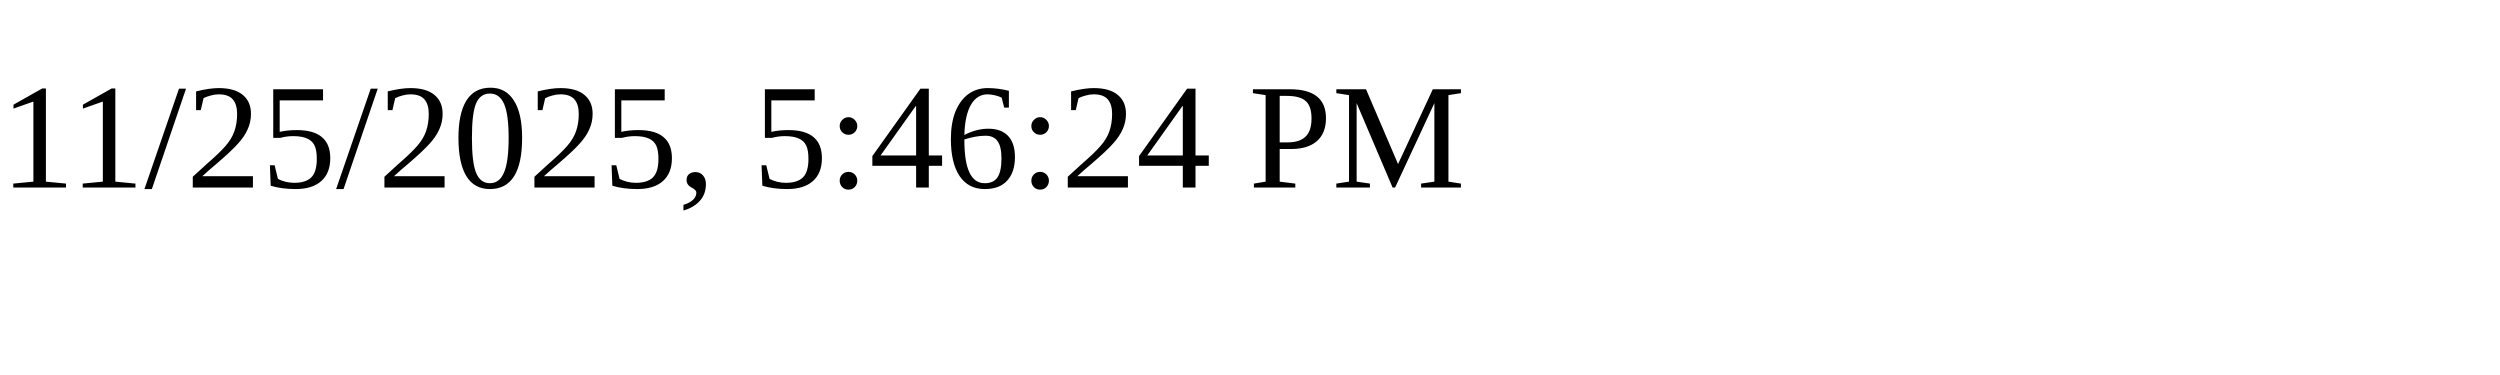
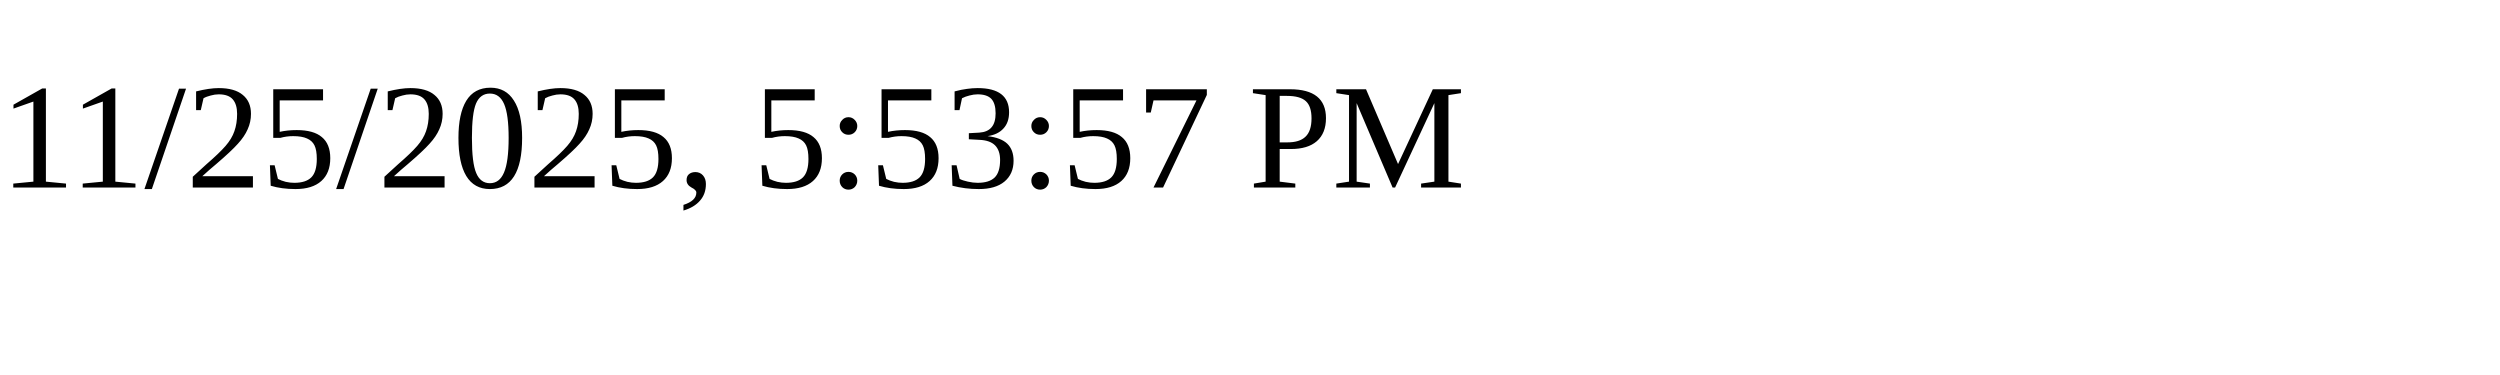
<svg xmlns="http://www.w3.org/2000/svg" height="30" width="200">
-   <text x="0" y="15">11/25/2025, 5:46:24 PM</text>
+   <text x="0" y="15">11/25/2025, 5:53:57 PM</text>
</svg>
